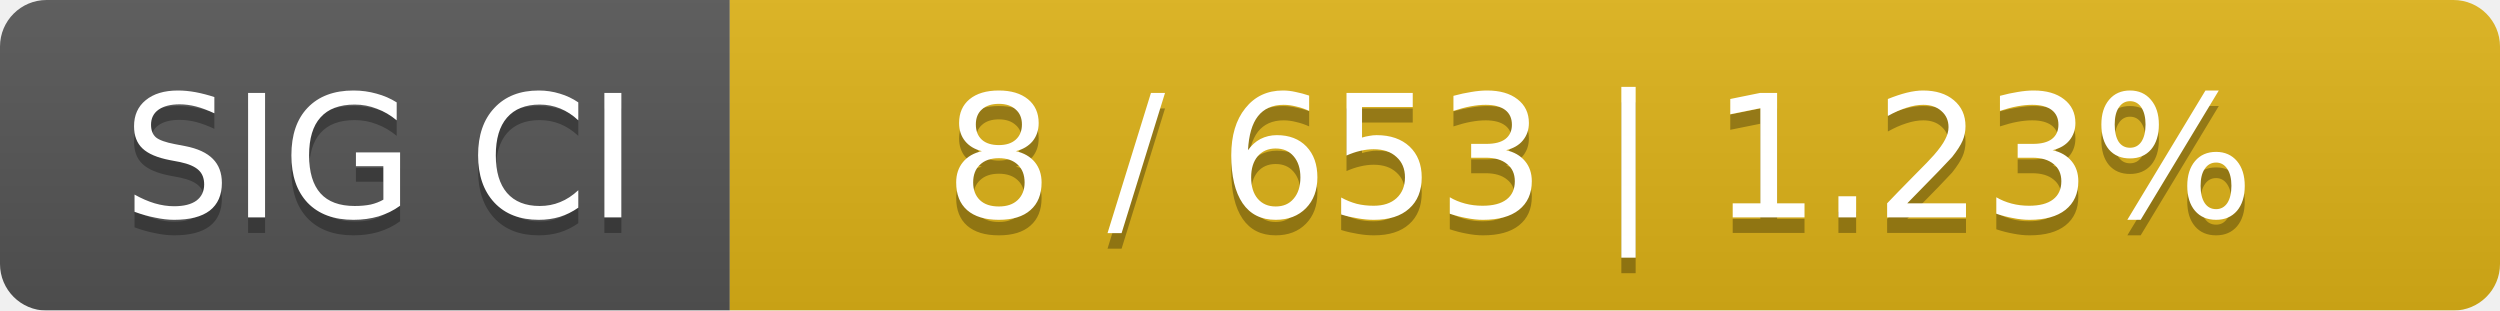
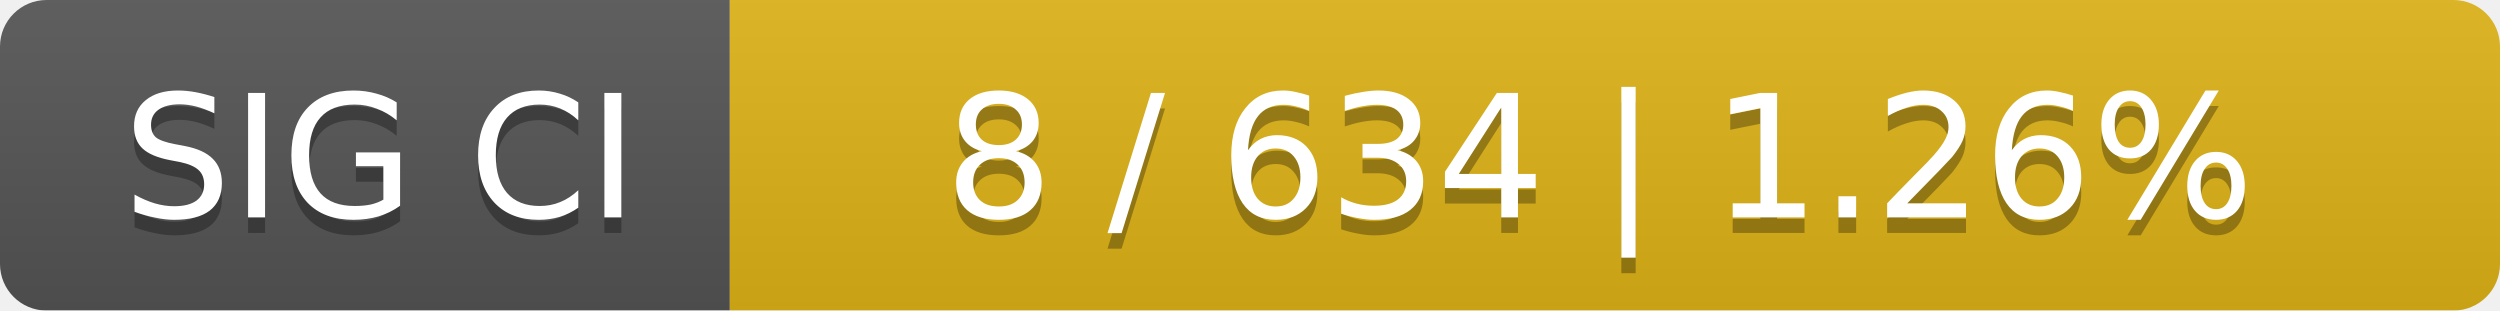
<svg xmlns="http://www.w3.org/2000/svg" width="161" height="20">
  <linearGradient id="smooth" x2="0" y2="100%">
    <stop offset="0" stop-color="#bbb" stop-opacity=".1" />
    <stop offset="1" stop-opacity=".1" />
  </linearGradient>
  <mask id="round">
    <rect width="161" height="20" rx="3" fill="#fff" />
  </mask>
  <g mask="url(#round)">
    <rect width="47" height="20" fill="#555" />
    <rect x="47" width="114" height="20" fill="#dfb317" />
    <rect width="161" height="20" fill="url(#smooth)" />
  </g>
  <g fill="#fff" text-anchor="middle" font-family="DejaVu Sans,Verdana,Geneva,sans-serif" font-size="11">
    <text x="24.5" y="15" fill="#010101" fill-opacity=".3">SIG CI</text>
    <text x="24.5" y="14">SIG CI</text>
-     <text x="103" y="15" fill="#010101" fill-opacity=".3">8 / 653    |    1.23%</text>
-     <text x="103" y="14">8 / 653    |    1.23%</text>
+     <text x="103" y="15" fill="#010101" fill-opacity=".3">8 / 634    |    1.26%</text>
+     <text x="103" y="14">8 / 634    |    1.26%</text>
  </g>
</svg>
